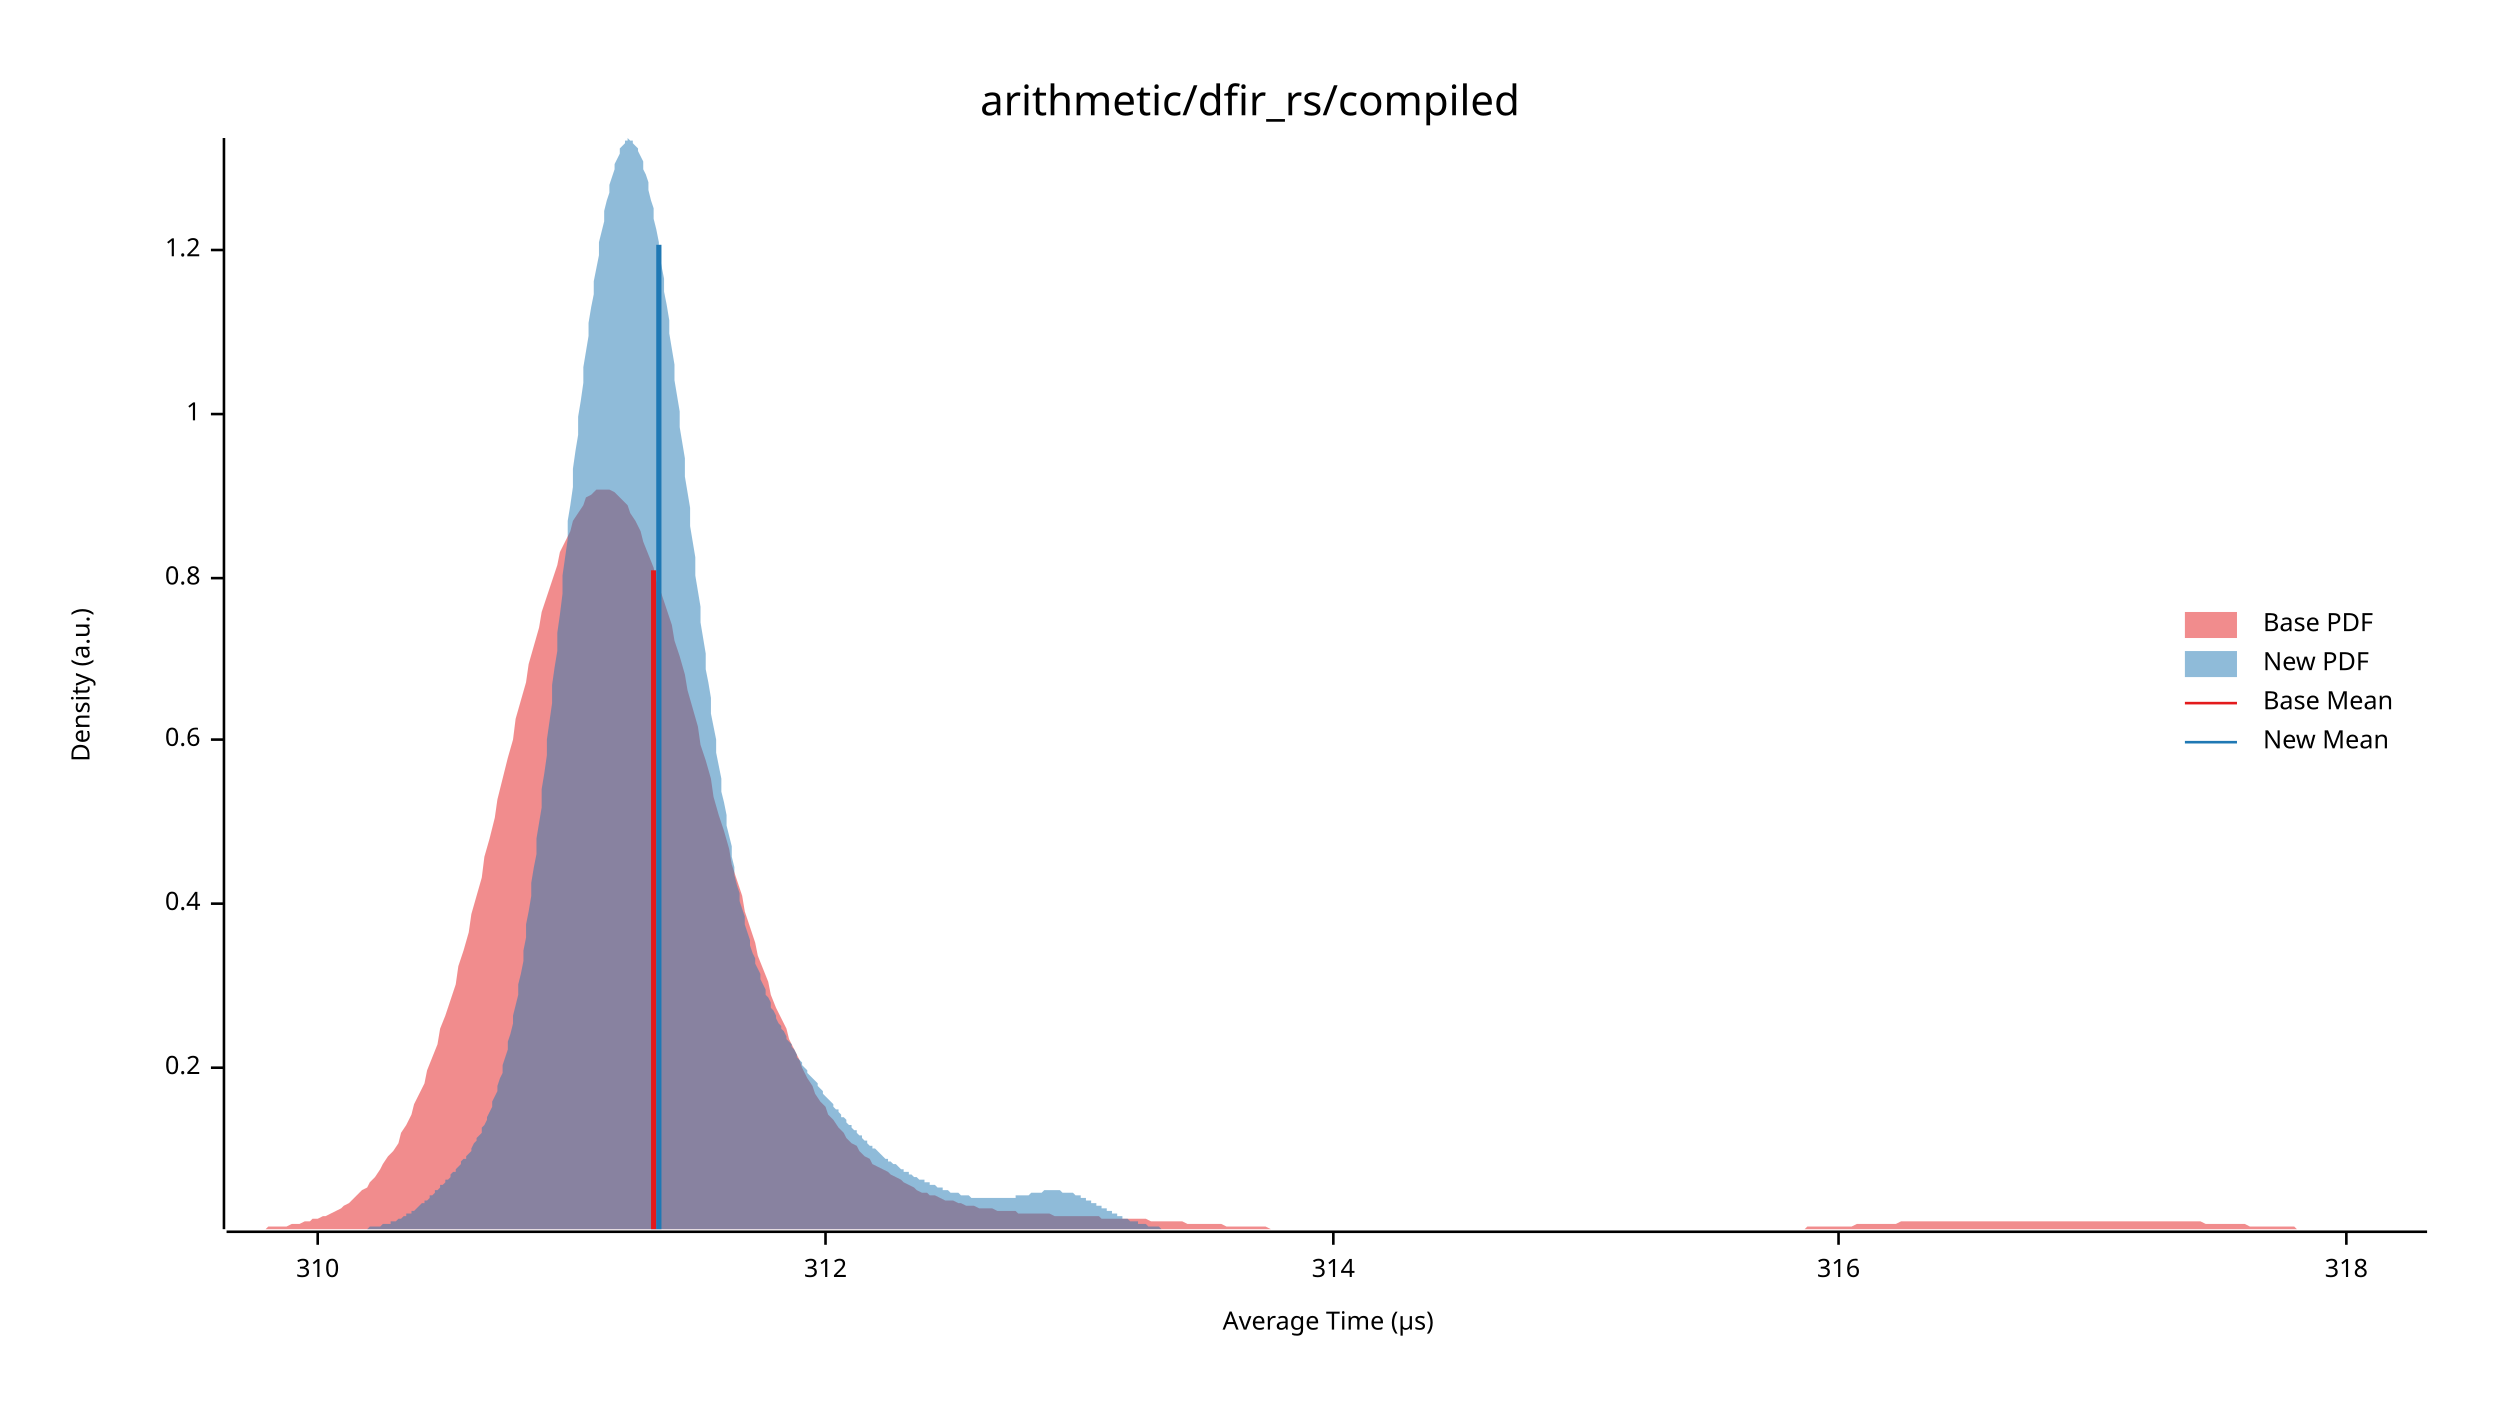
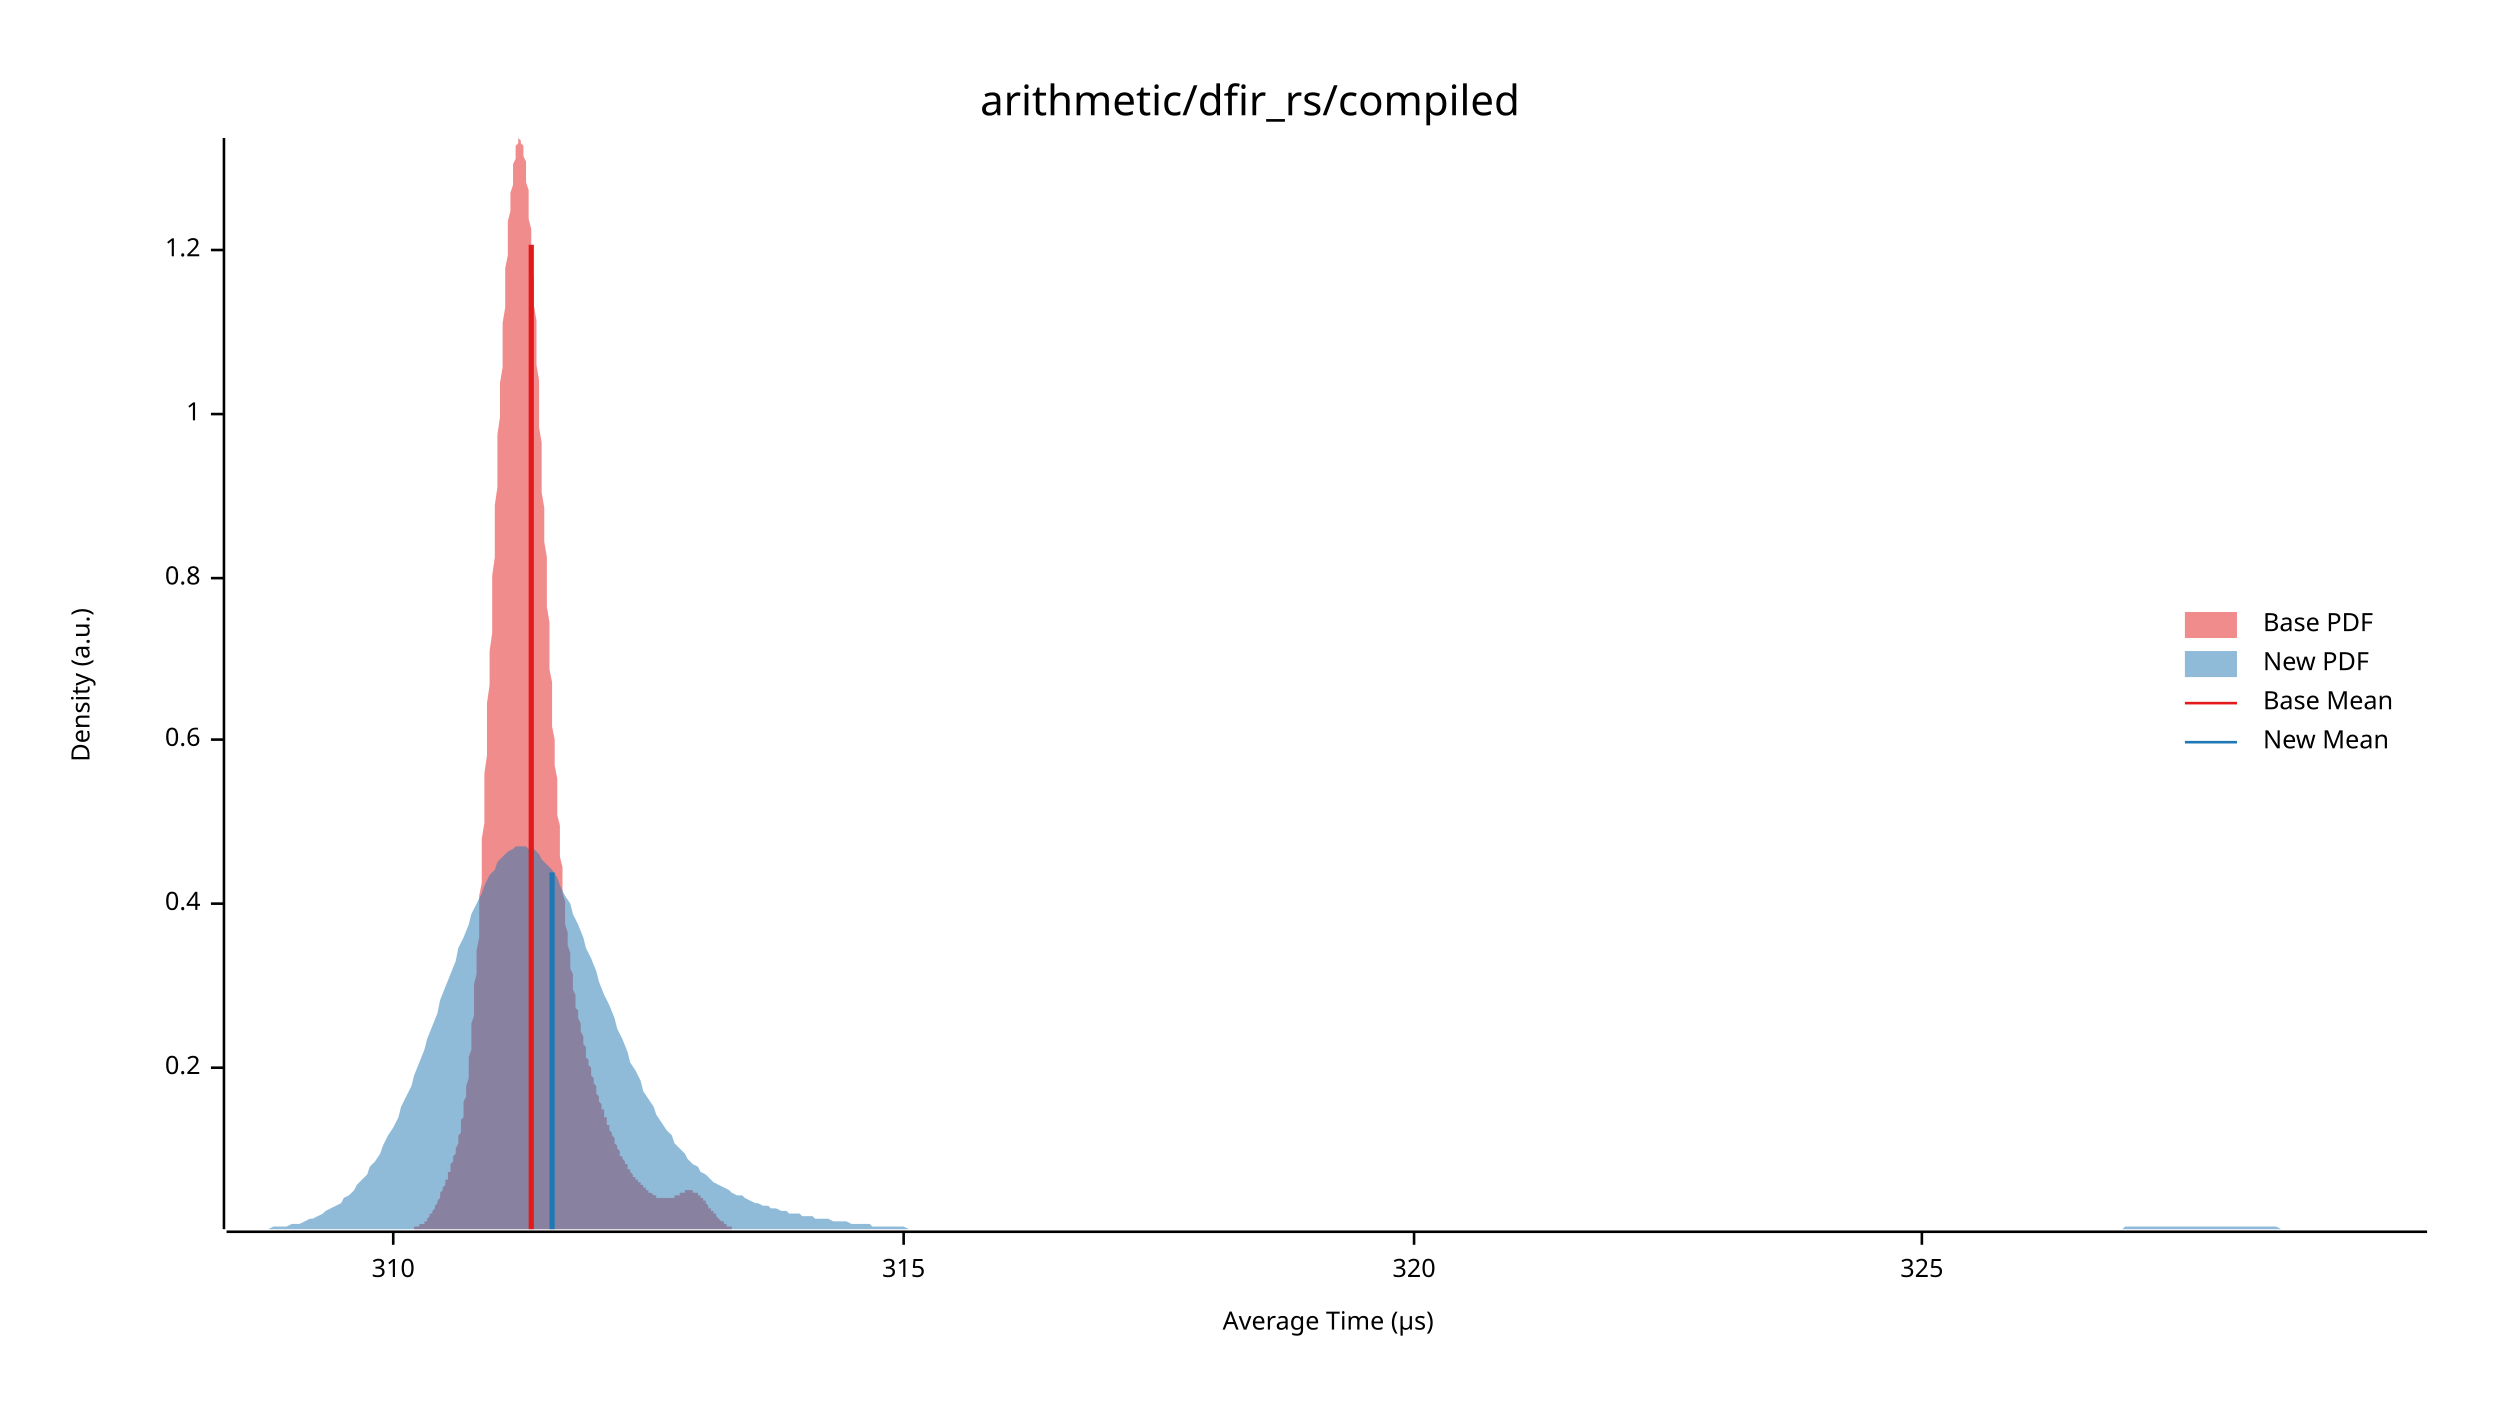
<svg xmlns="http://www.w3.org/2000/svg" width="960" height="540" viewBox="0 0 960 540">
  <text x="480" y="32" dy="0.76em" text-anchor="middle" font-family="sans-serif" font-size="16.129" opacity="1" fill="#000000">
arithmetic/dfir_rs/compiled
</text>
  <text x="27" y="263" dy="0.76em" text-anchor="middle" font-family="sans-serif" font-size="9.677" opacity="1" fill="#000000" transform="rotate(270, 27, 263)">
Density (a.u.)
</text>
  <text x="510" y="513" dy="-0.5ex" text-anchor="middle" font-family="sans-serif" font-size="9.677" opacity="1" fill="#000000">
Average Time (µs)
</text>
  <polyline fill="none" opacity="1" stroke="#000000" stroke-width="1" points="86,53 86,472 " />
  <text x="77" y="410" dy="0.5ex" text-anchor="end" font-family="sans-serif" font-size="9.677" opacity="1" fill="#000000">
0.2
</text>
  <polyline fill="none" opacity="1" stroke="#000000" stroke-width="1" points="81,410 86,410 " />
  <text x="77" y="347" dy="0.5ex" text-anchor="end" font-family="sans-serif" font-size="9.677" opacity="1" fill="#000000">
0.4
</text>
  <polyline fill="none" opacity="1" stroke="#000000" stroke-width="1" points="81,347 86,347 " />
  <text x="77" y="284" dy="0.5ex" text-anchor="end" font-family="sans-serif" font-size="9.677" opacity="1" fill="#000000">
0.6
</text>
  <polyline fill="none" opacity="1" stroke="#000000" stroke-width="1" points="81,284 86,284 " />
  <text x="77" y="222" dy="0.5ex" text-anchor="end" font-family="sans-serif" font-size="9.677" opacity="1" fill="#000000">
0.8
</text>
  <polyline fill="none" opacity="1" stroke="#000000" stroke-width="1" points="81,222 86,222 " />
  <text x="77" y="159" dy="0.5ex" text-anchor="end" font-family="sans-serif" font-size="9.677" opacity="1" fill="#000000">
1
</text>
  <polyline fill="none" opacity="1" stroke="#000000" stroke-width="1" points="81,159 86,159 " />
  <text x="77" y="96" dy="0.5ex" text-anchor="end" font-family="sans-serif" font-size="9.677" opacity="1" fill="#000000">
1.2
</text>
  <polyline fill="none" opacity="1" stroke="#000000" stroke-width="1" points="81,96 86,96 " />
  <polyline fill="none" opacity="1" stroke="#000000" stroke-width="1" points="87,473 932,473 " />
-   <text x="122" y="483" dy="0.76em" text-anchor="middle" font-family="sans-serif" font-size="9.677" opacity="1" fill="#000000">
+   <text x="151" y="483" dy="0.76em" text-anchor="middle" font-family="sans-serif" font-size="9.677" opacity="1" fill="#000000">
310
</text>
-   <polyline fill="none" opacity="1" stroke="#000000" stroke-width="1" points="122,473 122,478 " />
-   <text x="317" y="483" dy="0.76em" text-anchor="middle" font-family="sans-serif" font-size="9.677" opacity="1" fill="#000000">
- 312
+   <polyline fill="none" opacity="1" stroke="#000000" stroke-width="1" points="151,473 151,478 " />
+   <text x="347" y="483" dy="0.76em" text-anchor="middle" font-family="sans-serif" font-size="9.677" opacity="1" fill="#000000">
+ 315
</text>
-   <polyline fill="none" opacity="1" stroke="#000000" stroke-width="1" points="317,473 317,478 " />
-   <text x="512" y="483" dy="0.76em" text-anchor="middle" font-family="sans-serif" font-size="9.677" opacity="1" fill="#000000">
- 314
+   <polyline fill="none" opacity="1" stroke="#000000" stroke-width="1" points="347,473 347,478 " />
+   <text x="543" y="483" dy="0.76em" text-anchor="middle" font-family="sans-serif" font-size="9.677" opacity="1" fill="#000000">
+ 320
</text>
-   <polyline fill="none" opacity="1" stroke="#000000" stroke-width="1" points="512,473 512,478 " />
-   <text x="706" y="483" dy="0.76em" text-anchor="middle" font-family="sans-serif" font-size="9.677" opacity="1" fill="#000000">
- 316
+   <polyline fill="none" opacity="1" stroke="#000000" stroke-width="1" points="543,473 543,478 " />
+   <text x="738" y="483" dy="0.76em" text-anchor="middle" font-family="sans-serif" font-size="9.677" opacity="1" fill="#000000">
+ 325
</text>
-   <polyline fill="none" opacity="1" stroke="#000000" stroke-width="1" points="706,473 706,478 " />
-   <text x="901" y="483" dy="0.76em" text-anchor="middle" font-family="sans-serif" font-size="9.677" opacity="1" fill="#000000">
- 318
- </text>
-   <polyline fill="none" opacity="1" stroke="#000000" stroke-width="1" points="901,473 901,478 " />
-   <polygon opacity="0.5" fill="#E31A1C" points="87,472 88,472 90,472 92,472 93,472 95,472 97,472 98,472 100,472 102,472 103,471 105,471 107,471 109,471 110,471 112,470 114,470 115,470 117,469 119,469 120,468 122,468 124,467 125,467 127,466 129,465 131,464 132,463 134,462 136,460 137,459 139,457 141,456 142,454 144,452 146,449 147,447 149,444 151,442 153,439 154,435 156,432 158,428 159,424 161,420 163,416 164,411 166,406 168,401 169,395 171,390 173,384 175,378 176,371 178,365 180,358 181,351 183,344 185,337 186,329 188,322 190,314 191,307 193,299 195,291 197,284 198,276 200,269 202,262 203,255 205,248 207,241 208,235 210,229 212,223 214,217 215,212 217,208 219,204 220,200 222,197 224,194 225,191 227,190 229,188 230,188 232,188 234,188 236,189 237,190 239,192 241,194 242,197 244,200 246,204 247,208 249,213 251,218 252,223 254,228 256,234 258,240 259,246 261,252 263,259 264,265 266,272 268,279 269,286 271,292 273,299 274,306 276,313 278,319 280,326 281,332 283,338 285,344 286,350 288,356 290,362 291,367 293,372 295,377 296,382 298,387 300,391 302,395 303,399 305,403 307,407 308,410 310,414 312,417 313,420 315,423 317,425 318,428 320,430 322,433 324,435 325,437 327,439 329,440 330,442 332,444 334,445 335,447 337,448 339,449 341,450 342,451 344,452 346,453 347,454 349,455 351,456 352,457 354,458 356,458 357,459 359,459 361,460 363,461 364,461 366,461 368,462 369,462 371,463 373,463 374,463 376,464 378,464 379,464 381,464 383,465 385,465 386,465 388,465 390,465 391,466 393,466 395,466 396,466 398,466 400,466 401,466 403,466 405,467 407,467 408,467 410,467 412,467 413,467 415,467 417,467 418,467 420,467 422,467 423,468 425,468 427,468 429,468 430,468 432,468 434,468 435,468 437,468 439,468 440,468 442,469 444,469 445,469 447,469 449,469 451,469 452,469 454,469 456,470 457,470 459,470 461,470 462,470 464,470 466,470 468,470 469,470 471,471 473,471 474,471 476,471 478,471 479,471 481,471 483,471 484,471 486,471 488,472 490,472 491,472 493,472 495,472 496,472 498,472 500,472 501,472 503,472 505,472 506,472 508,472 510,472 512,472 513,472 515,472 517,472 518,472 520,472 522,472 523,472 525,472 527,472 528,472 530,472 532,472 534,472 535,472 537,472 539,472 540,472 542,472 544,472 545,472 547,472 549,472 550,472 552,472 554,472 556,472 557,472 559,472 561,472 562,472 564,472 566,472 567,472 569,472 571,472 573,472 574,472 576,472 578,472 579,472 581,472 583,472 584,472 586,472 588,472 589,472 591,472 593,472 595,472 596,472 598,472 600,472 601,472 603,472 605,472 606,472 608,472 610,472 611,472 613,472 615,472 617,472 618,472 620,472 622,472 623,472 625,472 627,472 628,472 630,472 632,472 633,472 635,472 637,472 639,472 640,472 642,472 644,472 645,472 647,472 649,472 650,472 652,472 654,472 655,472 657,472 659,472 661,472 662,472 664,472 666,472 667,472 669,472 671,472 672,472 674,472 676,472 677,472 679,472 681,472 683,472 684,472 686,472 688,472 689,472 691,472 693,472 694,471 696,471 698,471 700,471 701,471 703,471 705,471 706,471 708,471 710,471 711,471 713,470 715,470 716,470 718,470 720,470 722,470 723,470 725,470 727,470 728,470 730,469 732,469 733,469 735,469 737,469 738,469 740,469 742,469 744,469 745,469 747,469 749,469 750,469 752,469 754,469 755,469 757,469 759,469 760,469 762,469 764,469 766,469 767,469 769,469 771,469 772,469 774,469 776,469 777,469 779,469 781,469 782,469 784,469 786,469 788,469 789,469 791,469 793,469 794,469 796,469 798,469 799,469 801,469 803,469 804,469 806,469 808,469 810,469 811,469 813,469 815,469 816,469 818,469 820,469 821,469 823,469 825,469 827,469 828,469 830,469 832,469 833,469 835,469 837,469 838,469 840,469 842,469 843,469 845,469 847,470 849,470 850,470 852,470 854,470 855,470 857,470 859,470 860,470 862,470 864,471 865,471 867,471 869,471 871,471 872,471 874,471 876,471 877,471 879,471 881,471 882,472 884,472 886,472 887,472 889,472 891,472 893,472 894,472 896,472 898,472 899,472 901,472 903,472 904,472 906,472 908,472 909,472 911,472 913,472 915,472 916,472 918,472 920,472 921,472 923,472 925,472 926,472 928,472 930,472 932,472 932,472 87,472 " />
-   <polygon opacity="0.5" fill="#1F78B4" points="130,472 130,472 131,472 132,472 132,472 133,472 134,472 134,472 135,472 136,472 136,472 137,472 138,472 138,472 139,472 140,472 140,472 141,472 142,471 142,471 143,471 144,471 144,471 145,471 146,471 146,471 147,470 148,470 148,470 149,470 150,470 150,469 151,469 152,469 152,469 153,468 154,468 154,468 155,467 156,467 156,466 157,466 158,466 158,465 159,465 160,464 160,464 161,463 161,463 162,462 163,462 163,461 164,461 165,460 165,459 166,459 167,458 167,457 168,457 169,456 169,455 170,455 171,454 171,453 172,453 173,452 173,451 174,450 175,450 175,449 176,448 177,447 177,446 178,445 179,445 179,444 180,443 181,442 181,441 182,439 183,438 183,437 184,436 185,435 185,433 186,432 187,430 187,429 188,427 189,425 189,423 190,421 191,419 191,417 192,414 193,412 193,409 194,406 195,403 195,400 196,397 197,393 197,390 198,386 199,382 199,378 200,374 201,369 201,365 202,360 202,355 203,350 204,344 204,339 205,333 206,328 206,322 207,316 208,310 208,303 209,297 210,290 210,284 211,277 212,270 212,263 213,256 214,250 214,243 215,236 216,228 216,221 217,214 218,207 218,200 219,194 220,187 220,180 221,173 222,167 222,160 223,154 224,147 224,141 225,135 226,129 226,124 227,118 228,113 228,108 229,103 230,98 230,93 231,89 232,85 232,81 233,77 234,74 234,71 235,68 236,65 236,63 237,61 238,59 238,57 239,56 240,55 240,54 241,54 241,53 242,54 243,54 243,55 244,56 245,57 245,58 246,60 247,62 247,65 248,67 249,70 249,73 250,77 251,80 251,84 252,88 253,93 253,97 254,102 255,107 255,112 256,117 257,123 257,128 258,134 259,140 259,146 260,152 261,158 261,164 262,170 263,176 263,183 264,189 265,195 265,202 266,208 267,214 267,221 268,227 269,233 269,239 270,245 271,251 271,257 272,262 273,268 273,274 274,279 275,284 275,289 276,294 277,299 277,304 278,308 279,313 279,317 280,321 281,325 281,329 282,333 282,336 283,340 284,343 284,346 285,349 286,352 286,355 287,358 288,361 288,363 289,366 290,368 290,370 291,372 292,374 292,376 293,378 294,380 294,382 295,383 296,385 296,387 297,388 298,390 298,391 299,393 300,394 300,395 301,396 302,398 302,399 303,400 304,401 304,402 305,403 306,405 306,406 307,407 308,408 308,409 309,410 310,411 310,412 311,413 312,414 312,414 313,415 314,416 314,417 315,418 316,419 316,420 317,421 318,422 318,422 319,423 320,424 320,425 321,426 322,426 322,427 323,428 323,429 324,429 325,430 325,431 326,432 327,432 327,433 328,434 329,434 329,435 330,436 331,436 331,437 332,438 333,438 333,439 334,440 335,440 335,441 336,441 337,442 337,442 338,443 339,444 339,444 340,445 341,445 341,446 342,446 343,447 343,447 344,447 345,448 345,448 346,449 347,449 347,450 348,450 349,450 349,451 350,451 351,452 351,452 352,452 353,453 353,453 354,453 355,453 355,454 356,454 357,454 357,455 358,455 359,455 359,455 360,456 361,456 361,456 362,456 362,457 363,457 364,457 364,457 365,458 366,458 366,458 367,458 368,458 368,458 369,459 370,459 370,459 371,459 372,459 372,459 373,460 374,460 374,460 375,460 376,460 376,460 377,460 378,460 378,460 379,460 380,460 380,460 381,460 382,460 382,460 383,460 384,460 384,460 385,460 386,460 386,460 387,460 388,460 388,460 389,460 390,460 390,459 391,459 392,459 392,459 393,459 394,459 394,459 395,459 396,458 396,458 397,458 398,458 398,458 399,458 400,458 400,458 401,457 402,457 402,457 403,457 403,457 404,457 405,457 405,457 406,457 407,457 407,457 408,458 409,458 409,458 410,458 411,458 411,458 412,458 413,459 413,459 414,459 415,459 415,460 416,460 417,460 417,461 418,461 419,461 419,462 420,462 421,462 421,463 422,463 423,463 423,464 424,464 425,464 425,465 426,465 427,465 427,466 428,466 429,466 429,467 430,467 431,467 431,468 432,468 433,468 433,468 434,469 435,469 435,469 436,469 437,469 437,470 438,470 439,470 439,470 440,470 441,471 441,471 442,471 443,471 443,471 444,471 444,471 445,471 446,472 446,472 447,472 448,472 448,472 449,472 450,472 450,472 451,472 452,472 452,472 453,472 454,472 454,472 455,472 456,472 456,472 457,472 458,472 458,472 459,472 460,472 460,472 130,472 " />
-   <polyline fill="none" opacity="1" stroke="#E31A1C" stroke-width="2" points="251,472 251,219 " />
-   <polyline fill="none" opacity="1" stroke="#1F78B4" stroke-width="2" points="253,472 253,94 " />
+   <polyline fill="none" opacity="1" stroke="#000000" stroke-width="1" points="738,473 738,478 " />
+   <polygon opacity="0.5" fill="#E31A1C" points="155,472 155,472 155,472 155,472 156,472 156,472 156,472 156,472 157,472 157,472 157,472 157,472 158,472 158,472 158,472 159,472 159,472 159,472 159,471 160,471 160,471 160,471 160,471 161,471 161,471 161,471 161,470 162,470 162,470 162,470 163,470 163,469 163,469 163,469 164,469 164,468 164,468 164,468 165,467 165,467 165,466 165,466 166,466 166,465 166,465 167,464 167,464 167,463 167,463 168,462 168,462 168,461 168,461 169,460 169,459 169,459 169,458 170,457 170,457 170,456 171,455 171,455 171,454 171,453 172,453 172,452 172,451 172,450 173,450 173,449 173,448 173,447 174,446 174,445 174,445 174,444 175,443 175,442 175,441 176,439 176,438 176,437 176,436 177,435 177,433 177,432 177,430 178,429 178,427 178,425 178,423 179,421 179,419 179,417 180,414 180,412 180,409 180,406 181,403 181,400 181,397 181,393 182,390 182,386 182,382 182,378 183,374 183,369 183,365 184,360 184,355 184,350 184,344 185,339 185,333 185,328 185,322 186,316 186,310 186,303 186,297 187,290 187,284 187,277 187,270 188,263 188,256 188,250 189,243 189,236 189,228 189,221 190,214 190,207 190,200 190,194 191,187 191,180 191,173 191,167 192,160 192,154 192,147 193,141 193,135 193,129 193,124 194,118 194,113 194,108 194,103 195,98 195,93 195,89 195,85 196,81 196,77 196,74 197,71 197,68 197,65 197,63 198,61 198,59 198,57 198,56 199,55 199,54 199,54 199,53 200,54 200,54 200,55 201,56 201,57 201,58 201,60 202,62 202,65 202,67 202,70 203,73 203,77 203,80 203,84 204,88 204,93 204,97 204,102 205,107 205,112 205,117 206,123 206,128 206,134 206,140 207,146 207,152 207,158 207,164 208,170 208,176 208,183 208,189 209,195 209,202 209,208 210,214 210,221 210,227 210,233 211,239 211,245 211,251 211,257 212,262 212,268 212,274 212,279 213,284 213,289 213,294 214,299 214,304 214,308 214,313 215,317 215,321 215,325 215,329 216,333 216,336 216,340 216,343 217,346 217,349 217,352 217,355 218,358 218,361 218,363 219,366 219,368 219,370 219,372 220,374 220,376 220,378 220,380 221,382 221,383 221,385 221,387 222,388 222,390 222,391 223,393 223,394 223,395 223,396 224,398 224,399 224,400 224,401 225,402 225,403 225,405 225,406 226,407 226,408 226,409 227,410 227,411 227,412 227,413 228,414 228,414 228,415 228,416 229,417 229,418 229,419 229,420 230,421 230,422 230,422 230,423 231,424 231,425 231,426 232,426 232,427 232,428 232,429 233,429 233,430 233,431 233,432 234,432 234,433 234,434 234,434 235,435 235,436 235,436 236,437 236,438 236,438 236,439 237,440 237,440 237,441 237,441 238,442 238,442 238,443 238,444 239,444 239,445 239,445 240,446 240,446 240,447 240,447 241,447 241,448 241,448 241,449 242,449 242,450 242,450 242,450 243,451 243,451 243,452 244,452 244,452 244,453 244,453 245,453 245,453 245,454 245,454 246,454 246,455 246,455 246,455 247,455 247,456 247,456 247,456 248,456 248,457 248,457 249,457 249,457 249,458 249,458 250,458 250,458 250,458 250,458 251,459 251,459 251,459 251,459 252,459 252,459 252,460 253,460 253,460 253,460 253,460 254,460 254,460 254,460 254,460 255,460 255,460 255,460 255,460 256,460 256,460 256,460 257,460 257,460 257,460 257,460 258,460 258,460 258,460 258,460 259,460 259,460 259,459 259,459 260,459 260,459 260,459 260,459 261,459 261,459 261,458 262,458 262,458 262,458 262,458 263,458 263,458 263,458 263,457 264,457 264,457 264,457 264,457 265,457 265,457 265,457 266,457 266,457 266,457 266,458 267,458 267,458 267,458 267,458 268,458 268,458 268,459 268,459 269,459 269,459 269,460 270,460 270,460 270,461 270,461 271,461 271,462 271,462 271,462 272,463 272,463 272,463 272,464 273,464 273,464 273,465 274,465 274,465 274,466 274,466 275,466 275,467 275,467 275,467 276,468 276,468 276,468 276,468 277,469 277,469 277,469 277,469 278,469 278,470 278,470 279,470 279,470 279,470 279,471 280,471 280,471 280,471 280,471 281,471 281,471 281,471 281,472 282,472 282,472 282,472 283,472 283,472 283,472 283,472 284,472 284,472 284,472 284,472 285,472 285,472 285,472 285,472 286,472 286,472 286,472 287,472 287,472 287,472 287,472 155,472 " />
+   <polygon opacity="0.5" fill="#1F78B4" points="87,472 88,472 90,472 92,472 93,472 95,472 97,472 98,472 100,472 102,472 103,472 105,471 107,471 109,471 110,471 112,470 114,470 115,470 117,469 119,468 120,468 122,467 124,466 125,465 127,464 129,463 131,462 132,460 134,459 136,457 137,455 139,453 141,451 142,448 144,446 146,443 147,440 149,436 151,433 153,429 154,425 156,421 158,417 159,413 161,408 163,403 164,399 166,394 168,389 169,384 171,379 173,374 175,369 176,364 178,360 180,355 181,351 183,347 185,343 186,340 188,336 190,334 191,331 193,329 195,327 197,326 198,325 200,325 202,325 203,326 205,326 207,328 208,330 210,332 212,334 214,337 215,340 217,344 219,347 220,351 222,355 224,360 225,364 227,368 229,373 230,377 232,382 234,386 236,391 237,395 239,399 241,404 242,408 244,411 246,415 247,419 249,422 251,425 252,428 254,431 256,434 258,436 259,439 261,441 263,443 264,445 266,447 268,448 269,450 271,451 273,453 274,454 276,455 278,456 280,457 281,458 283,459 285,459 286,460 288,461 290,462 291,462 293,463 295,463 296,464 298,464 300,465 302,465 303,466 305,466 307,466 308,467 310,467 312,467 313,468 315,468 317,468 318,468 320,469 322,469 324,469 325,469 327,470 329,470 330,470 332,470 334,470 335,471 337,471 339,471 341,471 342,471 344,471 346,471 347,471 349,472 351,472 352,472 354,472 356,472 357,472 359,472 361,472 363,472 364,472 366,472 368,472 369,472 371,472 373,472 374,472 376,472 378,472 379,472 381,472 383,472 385,472 386,472 388,472 390,472 391,472 393,472 395,472 396,472 398,472 400,472 401,472 403,472 405,472 407,472 408,472 410,472 412,472 413,472 415,472 417,472 418,472 420,472 422,472 423,472 425,472 427,472 429,472 430,472 432,472 434,472 435,472 437,472 439,472 440,472 442,472 444,472 445,472 447,472 449,472 451,472 452,472 454,472 456,472 457,472 459,472 461,472 462,472 464,472 466,472 468,472 469,472 471,472 473,472 474,472 476,472 478,472 479,472 481,472 483,472 484,472 486,472 488,472 490,472 491,472 493,472 495,472 496,472 498,472 500,472 501,472 503,472 505,472 506,472 508,472 510,472 512,472 513,472 515,472 517,472 518,472 520,472 522,472 523,472 525,472 527,472 528,472 530,472 532,472 534,472 535,472 537,472 539,472 540,472 542,472 544,472 545,472 547,472 549,472 550,472 552,472 554,472 556,472 557,472 559,472 561,472 562,472 564,472 566,472 567,472 569,472 571,472 573,472 574,472 576,472 578,472 579,472 581,472 583,472 584,472 586,472 588,472 589,472 591,472 593,472 595,472 596,472 598,472 600,472 601,472 603,472 605,472 606,472 608,472 610,472 611,472 613,472 615,472 617,472 618,472 620,472 622,472 623,472 625,472 627,472 628,472 630,472 632,472 633,472 635,472 637,472 639,472 640,472 642,472 644,472 645,472 647,472 649,472 650,472 652,472 654,472 655,472 657,472 659,472 661,472 662,472 664,472 666,472 667,472 669,472 671,472 672,472 674,472 676,472 677,472 679,472 681,472 683,472 684,472 686,472 688,472 689,472 691,472 693,472 694,472 696,472 698,472 700,472 701,472 703,472 705,472 706,472 708,472 710,472 711,472 713,472 715,472 716,472 718,472 720,472 722,472 723,472 725,472 727,472 728,472 730,472 732,472 733,472 735,472 737,472 738,472 740,472 742,472 744,472 745,472 747,472 749,472 750,472 752,472 754,472 755,472 757,472 759,472 760,472 762,472 764,472 766,472 767,472 769,472 771,472 772,472 774,472 776,472 777,472 779,472 781,472 782,472 784,472 786,472 788,472 789,472 791,472 793,472 794,472 796,472 798,472 799,472 801,472 803,472 804,472 806,472 808,472 810,472 811,472 813,472 815,472 816,471 818,471 820,471 821,471 823,471 825,471 827,471 828,471 830,471 832,471 833,471 835,471 837,471 838,471 840,471 842,471 843,471 845,471 847,471 849,471 850,471 852,471 854,471 855,471 857,471 859,471 860,471 862,471 864,471 865,471 867,471 869,471 871,471 872,471 874,471 876,472 877,472 879,472 881,472 882,472 884,472 886,472 887,472 889,472 891,472 893,472 894,472 896,472 898,472 899,472 901,472 903,472 904,472 906,472 908,472 909,472 911,472 913,472 915,472 916,472 918,472 920,472 921,472 923,472 925,472 926,472 928,472 930,472 932,472 932,472 87,472 " />
+   <polyline fill="none" opacity="1" stroke="#E31A1C" stroke-width="2" points="204,472 204,94 " />
+   <polyline fill="none" opacity="1" stroke="#1F78B4" stroke-width="2" points="212,472 212,335 " />
  <text x="869" y="235" dy="0.76em" text-anchor="start" font-family="sans-serif" font-size="9.677" opacity="1" fill="#000000">
Base PDF
</text>
  <text x="869" y="250" dy="0.76em" text-anchor="start" font-family="sans-serif" font-size="9.677" opacity="1" fill="#000000">
New PDF
</text>
  <text x="869" y="265" dy="0.76em" text-anchor="start" font-family="sans-serif" font-size="9.677" opacity="1" fill="#000000">
Base Mean
</text>
  <text x="869" y="280" dy="0.76em" text-anchor="start" font-family="sans-serif" font-size="9.677" opacity="1" fill="#000000">
New Mean
</text>
  <rect x="839" y="235" width="20" height="10" opacity="0.5" fill="#E31A1C" stroke="none" />
  <rect x="839" y="250" width="20" height="10" opacity="0.5" fill="#1F78B4" stroke="none" />
  <polyline fill="none" opacity="1" stroke="#E31A1C" stroke-width="1" points="839,270 859,270 " />
  <polyline fill="none" opacity="1" stroke="#1F78B4" stroke-width="1" points="839,285 859,285 " />
</svg>
